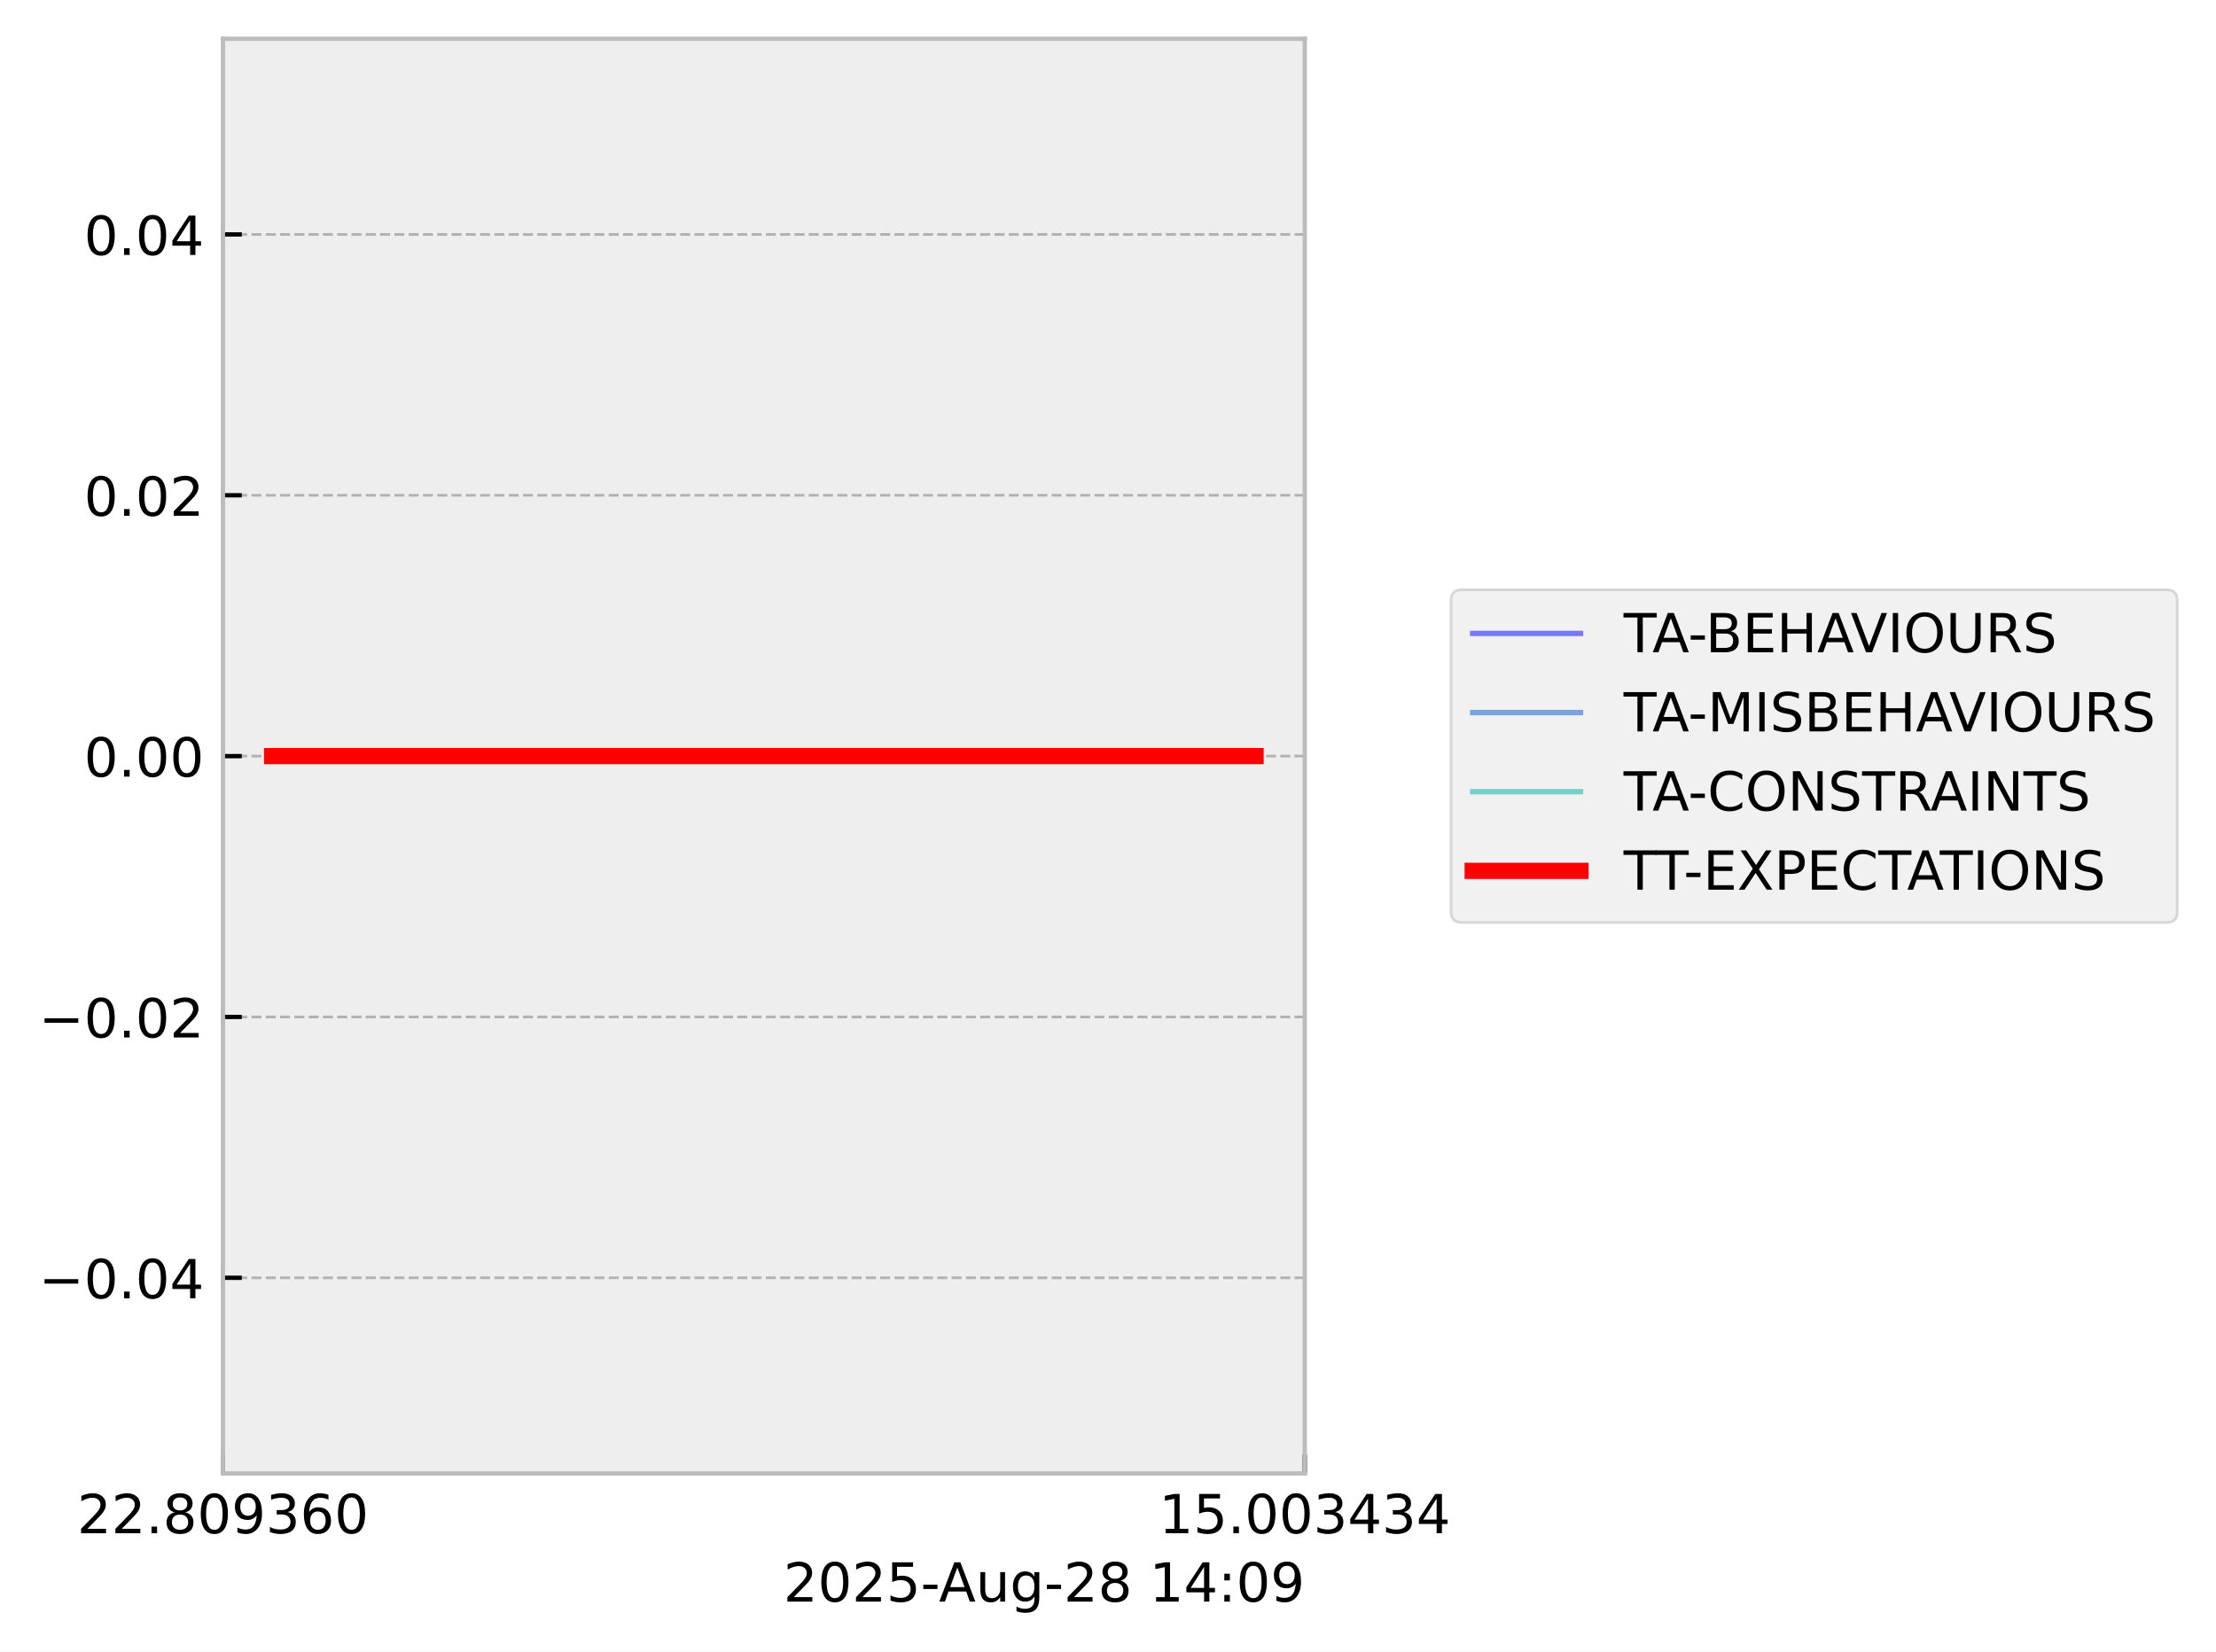
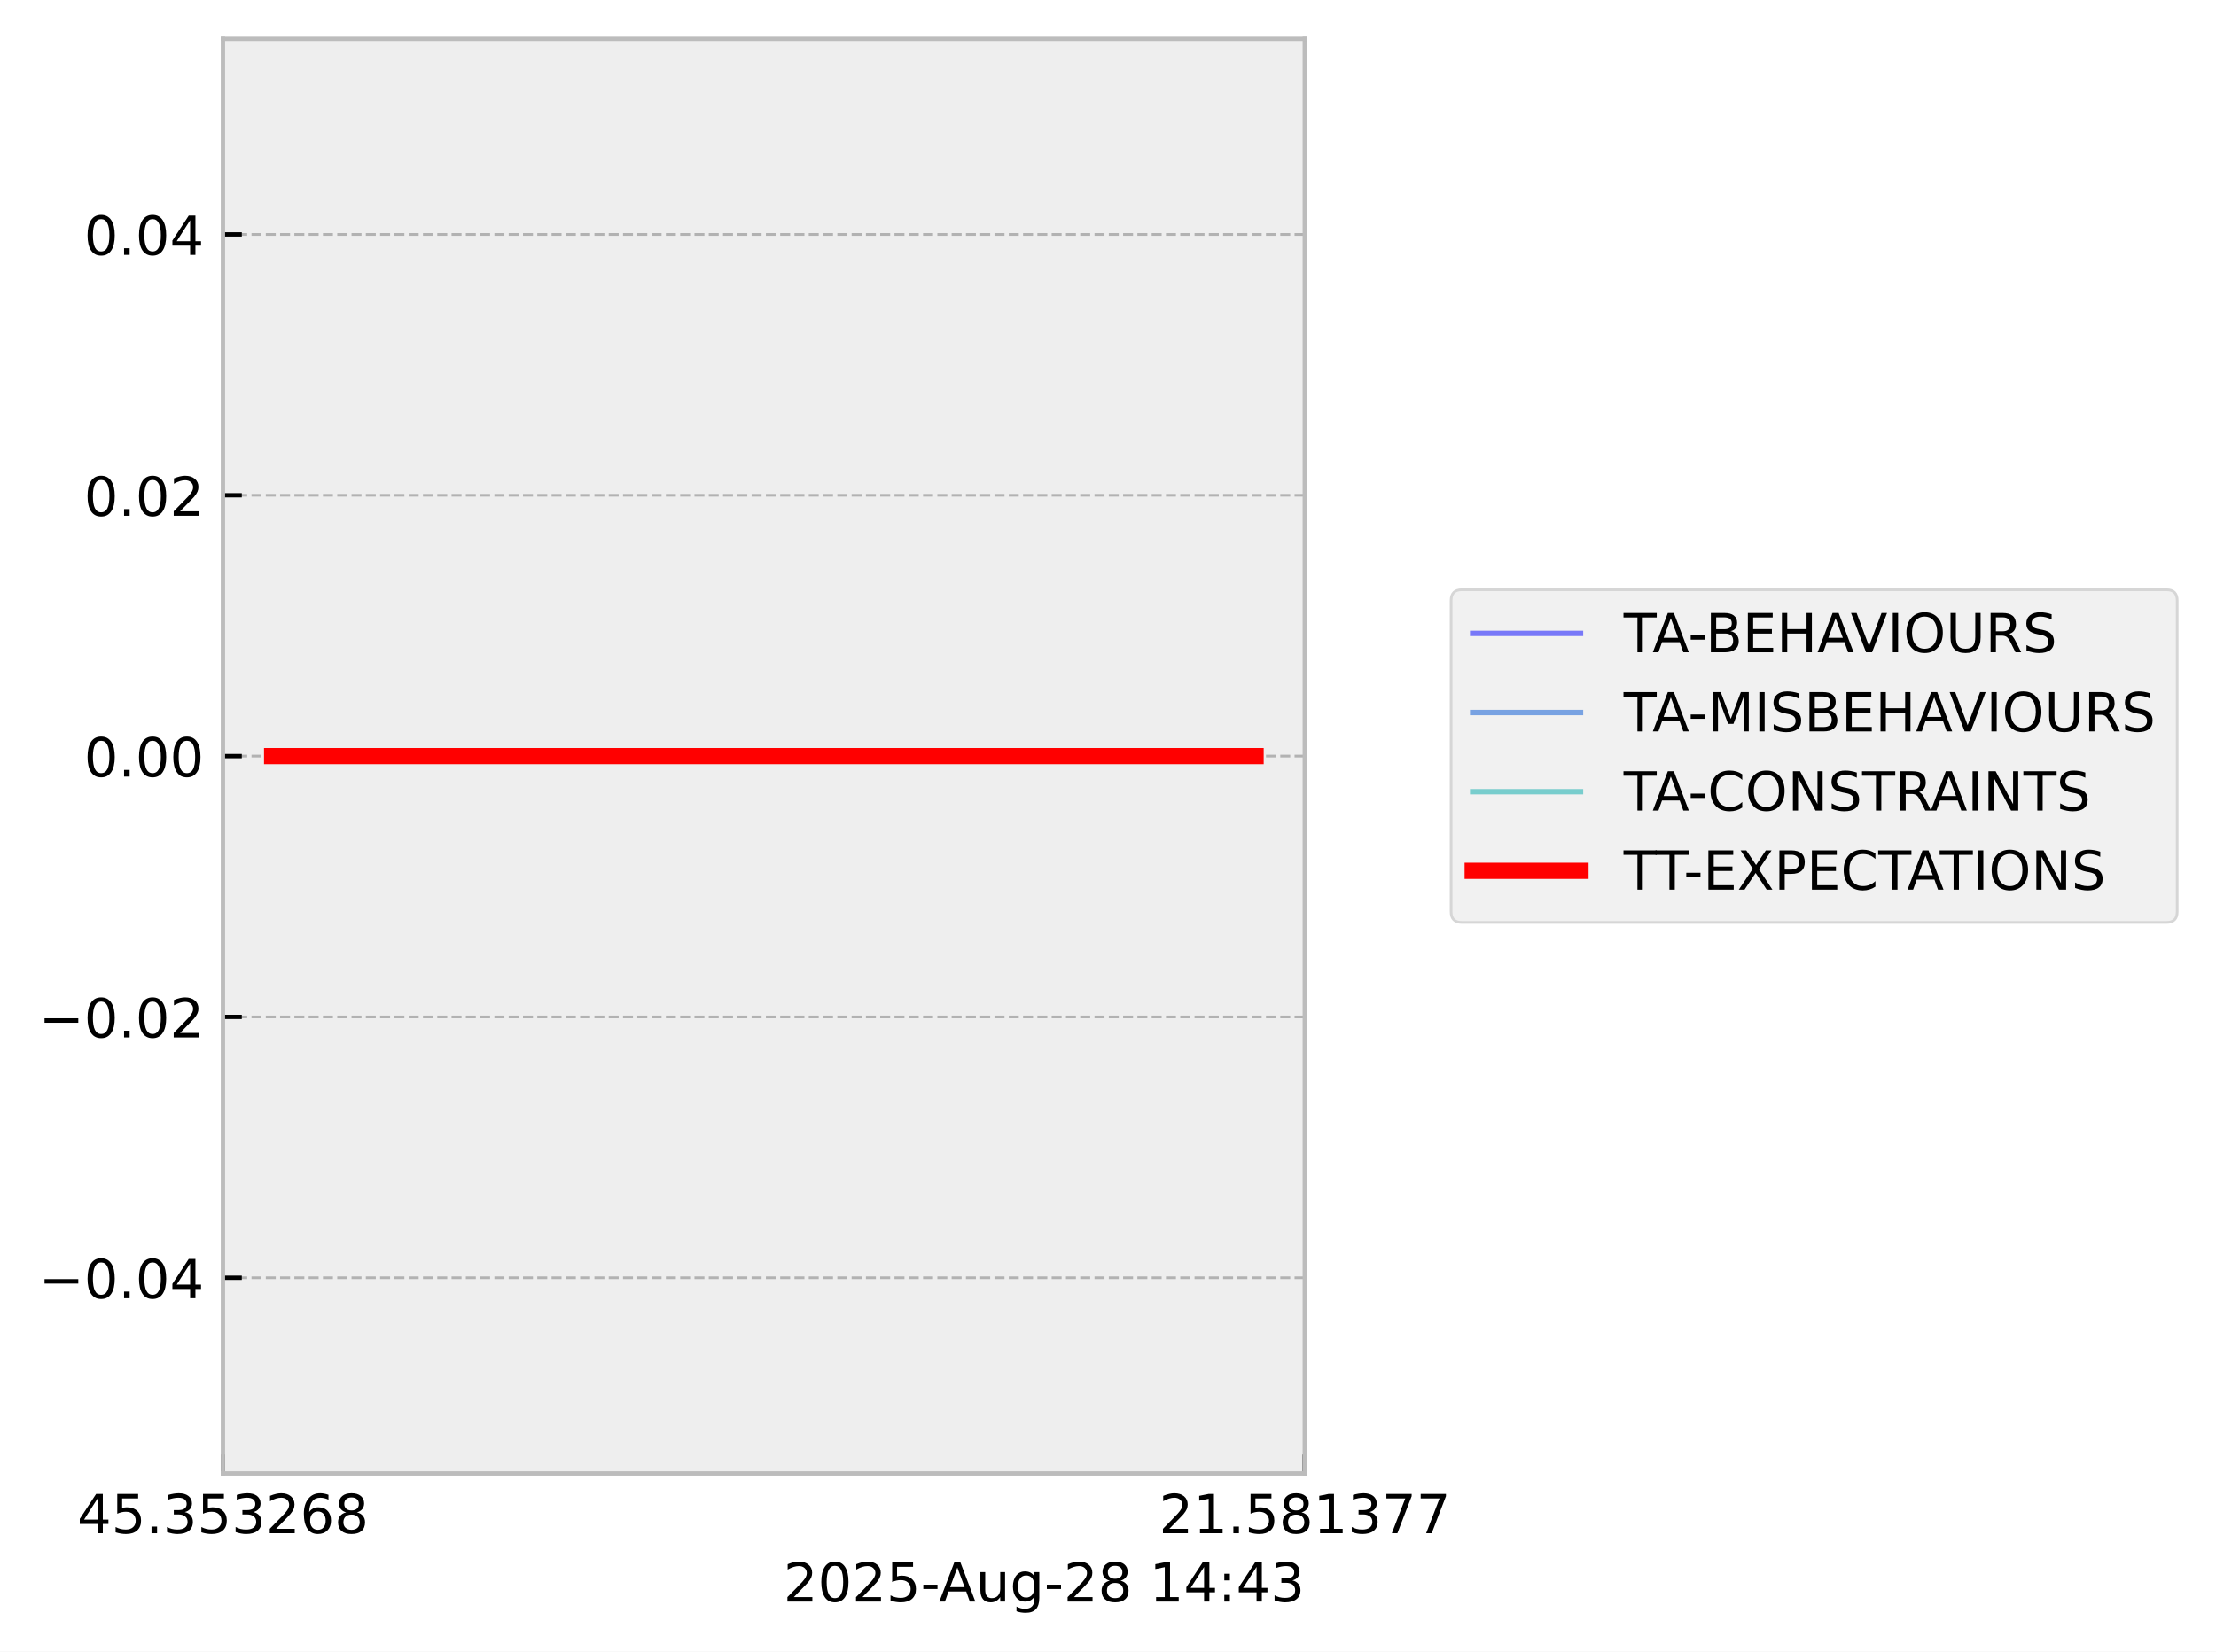
<svg xmlns="http://www.w3.org/2000/svg" xmlns:xlink="http://www.w3.org/1999/xlink" width="410.993pt" height="306.368pt" viewBox="0 0 410.993 306.368" version="1.1">
  <defs>
    <style type="text/css">*{stroke-linejoin: round; stroke-linecap: butt}</style>
  </defs>
  <g id="figure_1">
    <g id="patch_1">
      <path d="M 0 306.368  L 410.993 306.368  L 410.993 0  L 0 0  z " style="fill: #ffffff" />
    </g>
    <g id="axes_1">
      <g id="patch_2">
        <path d="M 41.345 273.312  L 241.991 273.312  L 241.991 7.2  L 41.345 7.2  z " style="fill: #eeeeee" />
      </g>
      <g id="matplotlib.axis_1">
        <g id="xtick_1">
          <g id="line2d_1">
-             <path d="M 41.345 273.312  L 41.345 7.2  " clip-path="url(#p90233e2719)" style="fill: none; stroke-dasharray: 1.85,0.8; stroke-dashoffset: 0; stroke: #b2b2b2; stroke-width: 0.5" />
+             <path d="M 41.345 273.312  L 41.345 7.2  " clip-path="url(#pe72e4732c2)" style="fill: none; stroke-dasharray: 1.85,0.8; stroke-dashoffset: 0; stroke: #b2b2b2; stroke-width: 0.5" />
          </g>
          <g id="line2d_2">
            <defs>
-               <path id="m7b3797c434" d="M 0 0  L 0 -3.5  " style="stroke: #000000; stroke-width: 0.8" />
-             </defs>
-             <g>
-               <use xlink:href="#m7b3797c434" x="41.345" y="273.312" style="stroke: #000000; stroke-width: 0.8" />
+               <path id="m3e0b33653f" d="M 0 0  L 0 -3.5  " style="stroke: #000000; stroke-width: 0.8" />
+             </defs>
+             <g>
+               <use xlink:href="#m3e0b33653f" x="41.345" y="273.312" style="stroke: #000000; stroke-width: 0.8" />
            </g>
          </g>
          <g id="text_1">
            <g transform="translate(14.30625 284.4104) scale(0.1 -0.1)">
              <defs>
+                 <path id="DejaVuSans-34" d="M 2419 4116  L 825 1625  L 2419 1625  L 2419 4116  z M 2253 4666  L 3047 4666  L 3047 1625  L 3713 1625  L 3713 1100  L 3047 1100  L 3047 0  L 2419 0  L 2419 1100  L 313 1100  L 313 1709  L 2253 4666  z " transform="scale(0.015625)" />
+                 <path id="DejaVuSans-35" d="M 691 4666  L 3169 4666  L 3169 4134  L 1269 4134  L 1269 2991  Q 1406 3038 1543 3061  Q 1681 3084 1819 3084  Q 2600 3084 3056 2656  Q 3513 2228 3513 1497  Q 3513 744 3044 326  Q 2575 -91 1722 -91  Q 1428 -91 1123 -41  Q 819 9 494 109  L 494 744  Q 775 591 1075 516  Q 1375 441 1709 441  Q 2250 441 2565 725  Q 2881 1009 2881 1497  Q 2881 1984 2565 2268  Q 2250 2553 1709 2553  Q 1456 2553 1204 2497  Q 953 2441 691 2322  L 691 4666  z " transform="scale(0.015625)" />
+                 <path id="DejaVuSans-2e" d="M 684 794  L 1344 794  L 1344 0  L 684 0  L 684 794  z " transform="scale(0.015625)" />
+                 <path id="DejaVuSans-33" d="M 2597 2516  Q 3050 2419 3304 2112  Q 3559 1806 3559 1356  Q 3559 666 3084 287  Q 2609 -91 1734 -91  Q 1441 -91 1130 -33  Q 819 25 488 141  L 488 750  Q 750 597 1062 519  Q 1375 441 1716 441  Q 2309 441 2620 675  Q 2931 909 2931 1356  Q 2931 1769 2642 2001  Q 2353 2234 1838 2234  L 1294 2234  L 1294 2753  L 1863 2753  Q 2328 2753 2575 2939  Q 2822 3125 2822 3475  Q 2822 3834 2567 4026  Q 2313 4219 1838 4219  Q 1578 4219 1281 4162  Q 984 4106 628 3988  L 628 4550  Q 988 4650 1302 4700  Q 1616 4750 1894 4750  Q 2613 4750 3031 4423  Q 3450 4097 3450 3541  Q 3450 3153 3228 2886  Q 3006 2619 2597 2516  z " transform="scale(0.015625)" />
                <path id="DejaVuSans-32" d="M 1228 531  L 3431 531  L 3431 0  L 469 0  L 469 531  Q 828 903 1448 1529  Q 2069 2156 2228 2338  Q 2531 2678 2651 2914  Q 2772 3150 2772 3378  Q 2772 3750 2511 3984  Q 2250 4219 1831 4219  Q 1534 4219 1204 4116  Q 875 4013 500 3803  L 500 4441  Q 881 4594 1212 4672  Q 1544 4750 1819 4750  Q 2544 4750 2975 4387  Q 3406 4025 3406 3419  Q 3406 3131 3298 2873  Q 3191 2616 2906 2266  Q 2828 2175 2409 1742  Q 1991 1309 1228 531  z " transform="scale(0.015625)" />
-                 <path id="DejaVuSans-2e" d="M 684 794  L 1344 794  L 1344 0  L 684 0  L 684 794  z " transform="scale(0.015625)" />
+                 <path id="DejaVuSans-36" d="M 2113 2584  Q 1688 2584 1439 2293  Q 1191 2003 1191 1497  Q 1191 994 1439 701  Q 1688 409 2113 409  Q 2538 409 2786 701  Q 3034 994 3034 1497  Q 3034 2003 2786 2293  Q 2538 2584 2113 2584  z M 3366 4563  L 3366 3988  Q 3128 4100 2886 4159  Q 2644 4219 2406 4219  Q 1781 4219 1451 3797  Q 1122 3375 1075 2522  Q 1259 2794 1537 2939  Q 1816 3084 2150 3084  Q 2853 3084 3261 2657  Q 3669 2231 3669 1497  Q 3669 778 3244 343  Q 2819 -91 2113 -91  Q 1303 -91 875 529  Q 447 1150 447 2328  Q 447 3434 972 4092  Q 1497 4750 2381 4750  Q 2619 4750 2861 4703  Q 3103 4656 3366 4563  z " transform="scale(0.015625)" />
                <path id="DejaVuSans-38" d="M 2034 2216  Q 1584 2216 1326 1975  Q 1069 1734 1069 1313  Q 1069 891 1326 650  Q 1584 409 2034 409  Q 2484 409 2743 651  Q 3003 894 3003 1313  Q 3003 1734 2745 1975  Q 2488 2216 2034 2216  z M 1403 2484  Q 997 2584 770 2862  Q 544 3141 544 3541  Q 544 4100 942 4425  Q 1341 4750 2034 4750  Q 2731 4750 3128 4425  Q 3525 4100 3525 3541  Q 3525 3141 3298 2862  Q 3072 2584 2669 2484  Q 3125 2378 3379 2068  Q 3634 1759 3634 1313  Q 3634 634 3220 271  Q 2806 -91 2034 -91  Q 1263 -91 848 271  Q 434 634 434 1313  Q 434 1759 690 2068  Q 947 2378 1403 2484  z M 1172 3481  Q 1172 3119 1398 2916  Q 1625 2713 2034 2713  Q 2441 2713 2670 2916  Q 2900 3119 2900 3481  Q 2900 3844 2670 4047  Q 2441 4250 2034 4250  Q 1625 4250 1398 4047  Q 1172 3844 1172 3481  z " transform="scale(0.015625)" />
-                 <path id="DejaVuSans-30" d="M 2034 4250  Q 1547 4250 1301 3770  Q 1056 3291 1056 2328  Q 1056 1369 1301 889  Q 1547 409 2034 409  Q 2525 409 2770 889  Q 3016 1369 3016 2328  Q 3016 3291 2770 3770  Q 2525 4250 2034 4250  z M 2034 4750  Q 2819 4750 3233 4129  Q 3647 3509 3647 2328  Q 3647 1150 3233 529  Q 2819 -91 2034 -91  Q 1250 -91 836 529  Q 422 1150 422 2328  Q 422 3509 836 4129  Q 1250 4750 2034 4750  z " transform="scale(0.015625)" />
-                 <path id="DejaVuSans-39" d="M 703 97  L 703 672  Q 941 559 1184 500  Q 1428 441 1663 441  Q 2288 441 2617 861  Q 2947 1281 2994 2138  Q 2813 1869 2534 1725  Q 2256 1581 1919 1581  Q 1219 1581 811 2004  Q 403 2428 403 3163  Q 403 3881 828 4315  Q 1253 4750 1959 4750  Q 2769 4750 3195 4129  Q 3622 3509 3622 2328  Q 3622 1225 3098 567  Q 2575 -91 1691 -91  Q 1453 -91 1209 -44  Q 966 3 703 97  z M 1959 2075  Q 2384 2075 2632 2365  Q 2881 2656 2881 3163  Q 2881 3666 2632 3958  Q 2384 4250 1959 4250  Q 1534 4250 1286 3958  Q 1038 3666 1038 3163  Q 1038 2656 1286 2365  Q 1534 2075 1959 2075  z " transform="scale(0.015625)" />
-                 <path id="DejaVuSans-33" d="M 2597 2516  Q 3050 2419 3304 2112  Q 3559 1806 3559 1356  Q 3559 666 3084 287  Q 2609 -91 1734 -91  Q 1441 -91 1130 -33  Q 819 25 488 141  L 488 750  Q 750 597 1062 519  Q 1375 441 1716 441  Q 2309 441 2620 675  Q 2931 909 2931 1356  Q 2931 1769 2642 2001  Q 2353 2234 1838 2234  L 1294 2234  L 1294 2753  L 1863 2753  Q 2328 2753 2575 2939  Q 2822 3125 2822 3475  Q 2822 3834 2567 4026  Q 2313 4219 1838 4219  Q 1578 4219 1281 4162  Q 984 4106 628 3988  L 628 4550  Q 988 4650 1302 4700  Q 1616 4750 1894 4750  Q 2613 4750 3031 4423  Q 3450 4097 3450 3541  Q 3450 3153 3228 2886  Q 3006 2619 2597 2516  z " transform="scale(0.015625)" />
-                 <path id="DejaVuSans-36" d="M 2113 2584  Q 1688 2584 1439 2293  Q 1191 2003 1191 1497  Q 1191 994 1439 701  Q 1688 409 2113 409  Q 2538 409 2786 701  Q 3034 994 3034 1497  Q 3034 2003 2786 2293  Q 2538 2584 2113 2584  z M 3366 4563  L 3366 3988  Q 3128 4100 2886 4159  Q 2644 4219 2406 4219  Q 1781 4219 1451 3797  Q 1122 3375 1075 2522  Q 1259 2794 1537 2939  Q 1816 3084 2150 3084  Q 2853 3084 3261 2657  Q 3669 2231 3669 1497  Q 3669 778 3244 343  Q 2819 -91 2113 -91  Q 1303 -91 875 529  Q 447 1150 447 2328  Q 447 3434 972 4092  Q 1497 4750 2381 4750  Q 2619 4750 2861 4703  Q 3103 4656 3366 4563  z " transform="scale(0.015625)" />
              </defs>
-               <use xlink:href="#DejaVuSans-32" />
-               <use xlink:href="#DejaVuSans-32" transform="translate(63.62305 0)" />
+               <use xlink:href="#DejaVuSans-34" />
+               <use xlink:href="#DejaVuSans-35" transform="translate(63.62305 0)" />
              <use xlink:href="#DejaVuSans-2e" transform="translate(127.2461 0)" />
-               <use xlink:href="#DejaVuSans-38" transform="translate(159.0332 0)" />
-               <use xlink:href="#DejaVuSans-30" transform="translate(222.6562 0)" />
-               <use xlink:href="#DejaVuSans-39" transform="translate(286.2793 0)" />
-               <use xlink:href="#DejaVuSans-33" transform="translate(349.9023 0)" />
+               <use xlink:href="#DejaVuSans-33" transform="translate(159.0332 0)" />
+               <use xlink:href="#DejaVuSans-35" transform="translate(222.6562 0)" />
+               <use xlink:href="#DejaVuSans-33" transform="translate(286.2793 0)" />
+               <use xlink:href="#DejaVuSans-32" transform="translate(349.9023 0)" />
              <use xlink:href="#DejaVuSans-36" transform="translate(413.5254 0)" />
-               <use xlink:href="#DejaVuSans-30" transform="translate(477.1484 0)" />
+               <use xlink:href="#DejaVuSans-38" transform="translate(477.1484 0)" />
            </g>
          </g>
        </g>
        <g id="xtick_2">
          <g id="line2d_3">
-             <path d="M 241.991 273.312  L 241.991 7.2  " clip-path="url(#p90233e2719)" style="fill: none; stroke-dasharray: 1.85,0.8; stroke-dashoffset: 0; stroke: #b2b2b2; stroke-width: 0.5" />
+             <path d="M 241.991 273.312  L 241.991 7.2  " clip-path="url(#pe72e4732c2)" style="fill: none; stroke-dasharray: 1.85,0.8; stroke-dashoffset: 0; stroke: #b2b2b2; stroke-width: 0.5" />
          </g>
          <g id="line2d_4">
            <g>
-               <use xlink:href="#m7b3797c434" x="241.991" y="273.312" style="stroke: #000000; stroke-width: 0.8" />
+               <use xlink:href="#m3e0b33653f" x="241.991" y="273.312" style="stroke: #000000; stroke-width: 0.8" />
            </g>
          </g>
          <g id="text_2">
            <g transform="translate(214.9522 284.4104) scale(0.1 -0.1)">
              <defs>
                <path id="DejaVuSans-31" d="M 794 531  L 1825 531  L 1825 4091  L 703 3866  L 703 4441  L 1819 4666  L 2450 4666  L 2450 531  L 3481 531  L 3481 0  L 794 0  L 794 531  z " transform="scale(0.015625)" />
-                 <path id="DejaVuSans-35" d="M 691 4666  L 3169 4666  L 3169 4134  L 1269 4134  L 1269 2991  Q 1406 3038 1543 3061  Q 1681 3084 1819 3084  Q 2600 3084 3056 2656  Q 3513 2228 3513 1497  Q 3513 744 3044 326  Q 2575 -91 1722 -91  Q 1428 -91 1123 -41  Q 819 9 494 109  L 494 744  Q 775 591 1075 516  Q 1375 441 1709 441  Q 2250 441 2565 725  Q 2881 1009 2881 1497  Q 2881 1984 2565 2268  Q 2250 2553 1709 2553  Q 1456 2553 1204 2497  Q 953 2441 691 2322  L 691 4666  z " transform="scale(0.015625)" />
-                 <path id="DejaVuSans-34" d="M 2419 4116  L 825 1625  L 2419 1625  L 2419 4116  z M 2253 4666  L 3047 4666  L 3047 1625  L 3713 1625  L 3713 1100  L 3047 1100  L 3047 0  L 2419 0  L 2419 1100  L 313 1100  L 313 1709  L 2253 4666  z " transform="scale(0.015625)" />
+                 <path id="DejaVuSans-37" d="M 525 4666  L 3525 4666  L 3525 4397  L 1831 0  L 1172 0  L 2766 4134  L 525 4134  L 525 4666  z " transform="scale(0.015625)" />
              </defs>
-               <use xlink:href="#DejaVuSans-31" />
-               <use xlink:href="#DejaVuSans-35" transform="translate(63.62305 0)" />
+               <use xlink:href="#DejaVuSans-32" />
+               <use xlink:href="#DejaVuSans-31" transform="translate(63.62305 0)" />
              <use xlink:href="#DejaVuSans-2e" transform="translate(127.2461 0)" />
-               <use xlink:href="#DejaVuSans-30" transform="translate(159.0332 0)" />
-               <use xlink:href="#DejaVuSans-30" transform="translate(222.6562 0)" />
-               <use xlink:href="#DejaVuSans-33" transform="translate(286.2793 0)" />
-               <use xlink:href="#DejaVuSans-34" transform="translate(349.9023 0)" />
-               <use xlink:href="#DejaVuSans-33" transform="translate(413.5254 0)" />
-               <use xlink:href="#DejaVuSans-34" transform="translate(477.1484 0)" />
+               <use xlink:href="#DejaVuSans-35" transform="translate(159.0332 0)" />
+               <use xlink:href="#DejaVuSans-38" transform="translate(222.6562 0)" />
+               <use xlink:href="#DejaVuSans-31" transform="translate(286.2793 0)" />
+               <use xlink:href="#DejaVuSans-33" transform="translate(349.9023 0)" />
+               <use xlink:href="#DejaVuSans-37" transform="translate(413.5254 0)" />
+               <use xlink:href="#DejaVuSans-37" transform="translate(477.1484 0)" />
            </g>
          </g>
        </g>
        <g id="text_3">
          <g transform="translate(145.3022 297.0886) scale(0.1 -0.1)">
            <defs>
+               <path id="DejaVuSans-30" d="M 2034 4250  Q 1547 4250 1301 3770  Q 1056 3291 1056 2328  Q 1056 1369 1301 889  Q 1547 409 2034 409  Q 2525 409 2770 889  Q 3016 1369 3016 2328  Q 3016 3291 2770 3770  Q 2525 4250 2034 4250  z M 2034 4750  Q 2819 4750 3233 4129  Q 3647 3509 3647 2328  Q 3647 1150 3233 529  Q 2819 -91 2034 -91  Q 1250 -91 836 529  Q 422 1150 422 2328  Q 422 3509 836 4129  Q 1250 4750 2034 4750  z " transform="scale(0.015625)" />
              <path id="DejaVuSans-2d" d="M 313 2009  L 1997 2009  L 1997 1497  L 313 1497  L 313 2009  z " transform="scale(0.015625)" />
              <path id="DejaVuSans-41" d="M 2188 4044  L 1331 1722  L 3047 1722  L 2188 4044  z M 1831 4666  L 2547 4666  L 4325 0  L 3669 0  L 3244 1197  L 1141 1197  L 716 0  L 50 0  L 1831 4666  z " transform="scale(0.015625)" />
              <path id="DejaVuSans-75" d="M 544 1381  L 544 3500  L 1119 3500  L 1119 1403  Q 1119 906 1312 657  Q 1506 409 1894 409  Q 2359 409 2629 706  Q 2900 1003 2900 1516  L 2900 3500  L 3475 3500  L 3475 0  L 2900 0  L 2900 538  Q 2691 219 2414 64  Q 2138 -91 1772 -91  Q 1169 -91 856 284  Q 544 659 544 1381  z M 1991 3584  L 1991 3584  z " transform="scale(0.015625)" />
              <path id="DejaVuSans-67" d="M 2906 1791  Q 2906 2416 2648 2759  Q 2391 3103 1925 3103  Q 1463 3103 1205 2759  Q 947 2416 947 1791  Q 947 1169 1205 825  Q 1463 481 1925 481  Q 2391 481 2648 825  Q 2906 1169 2906 1791  z M 3481 434  Q 3481 -459 3084 -895  Q 2688 -1331 1869 -1331  Q 1566 -1331 1297 -1286  Q 1028 -1241 775 -1147  L 775 -588  Q 1028 -725 1275 -790  Q 1522 -856 1778 -856  Q 2344 -856 2625 -561  Q 2906 -266 2906 331  L 2906 616  Q 2728 306 2450 153  Q 2172 0 1784 0  Q 1141 0 747 490  Q 353 981 353 1791  Q 353 2603 747 3093  Q 1141 3584 1784 3584  Q 2172 3584 2450 3431  Q 2728 3278 2906 2969  L 2906 3500  L 3481 3500  L 3481 434  z " transform="scale(0.015625)" />
              <path id="DejaVuSans-20" transform="scale(0.015625)" />
              <path id="DejaVuSans-3a" d="M 750 794  L 1409 794  L 1409 0  L 750 0  L 750 794  z M 750 3309  L 1409 3309  L 1409 2516  L 750 2516  L 750 3309  z " transform="scale(0.015625)" />
            </defs>
            <use xlink:href="#DejaVuSans-32" />
            <use xlink:href="#DejaVuSans-30" transform="translate(63.62305 0)" />
            <use xlink:href="#DejaVuSans-32" transform="translate(127.2461 0)" />
            <use xlink:href="#DejaVuSans-35" transform="translate(190.8691 0)" />
            <use xlink:href="#DejaVuSans-2d" transform="translate(254.4922 0)" />
            <use xlink:href="#DejaVuSans-41" transform="translate(288.3262 0)" />
            <use xlink:href="#DejaVuSans-75" transform="translate(356.7344 0)" />
            <use xlink:href="#DejaVuSans-67" transform="translate(420.1133 0)" />
            <use xlink:href="#DejaVuSans-2d" transform="translate(483.5898 0)" />
            <use xlink:href="#DejaVuSans-32" transform="translate(519.6738 0)" />
            <use xlink:href="#DejaVuSans-38" transform="translate(583.2969 0)" />
            <use xlink:href="#DejaVuSans-20" transform="translate(646.9199 0)" />
            <use xlink:href="#DejaVuSans-31" transform="translate(678.707 0)" />
            <use xlink:href="#DejaVuSans-34" transform="translate(742.3301 0)" />
            <use xlink:href="#DejaVuSans-3a" transform="translate(805.9531 0)" />
-             <use xlink:href="#DejaVuSans-30" transform="translate(839.6445 0)" />
-             <use xlink:href="#DejaVuSans-39" transform="translate(903.2676 0)" />
+             <use xlink:href="#DejaVuSans-34" transform="translate(839.6445 0)" />
+             <use xlink:href="#DejaVuSans-33" transform="translate(903.2676 0)" />
          </g>
        </g>
      </g>
      <g id="matplotlib.axis_2">
        <g id="ytick_1">
          <g id="line2d_5">
-             <path d="M 41.345 237.024  L 241.991 237.024  " clip-path="url(#p90233e2719)" style="fill: none; stroke-dasharray: 1.85,0.8; stroke-dashoffset: 0; stroke: #b2b2b2; stroke-width: 0.5" />
+             <path d="M 41.345 237.024  L 241.991 237.024  " clip-path="url(#pe72e4732c2)" style="fill: none; stroke-dasharray: 1.85,0.8; stroke-dashoffset: 0; stroke: #b2b2b2; stroke-width: 0.5" />
          </g>
          <g id="line2d_6">
            <defs>
-               <path id="m289bc7c9aa" d="M 0 0  L 3.5 0  " style="stroke: #000000; stroke-width: 0.8" />
-             </defs>
-             <g>
-               <use xlink:href="#m289bc7c9aa" x="41.345" y="237.024" style="stroke: #000000; stroke-width: 0.8" />
+               <path id="m089eff8921" d="M 0 0  L 3.5 0  " style="stroke: #000000; stroke-width: 0.8" />
+             </defs>
+             <g>
+               <use xlink:href="#m089eff8921" x="41.345" y="237.024" style="stroke: #000000; stroke-width: 0.8" />
            </g>
          </g>
          <g id="text_4">
            <g transform="translate(7.2 240.8232) scale(0.1 -0.1)">
              <defs>
                <path id="DejaVuSans-2212" d="M 678 2272  L 4684 2272  L 4684 1741  L 678 1741  L 678 2272  z " transform="scale(0.015625)" />
              </defs>
              <use xlink:href="#DejaVuSans-2212" />
              <use xlink:href="#DejaVuSans-30" transform="translate(83.78906 0)" />
              <use xlink:href="#DejaVuSans-2e" transform="translate(147.4121 0)" />
              <use xlink:href="#DejaVuSans-30" transform="translate(179.1992 0)" />
              <use xlink:href="#DejaVuSans-34" transform="translate(242.8223 0)" />
            </g>
          </g>
        </g>
        <g id="ytick_2">
          <g id="line2d_7">
-             <path d="M 41.345 188.64  L 241.991 188.64  " clip-path="url(#p90233e2719)" style="fill: none; stroke-dasharray: 1.85,0.8; stroke-dashoffset: 0; stroke: #b2b2b2; stroke-width: 0.5" />
+             <path d="M 41.345 188.64  L 241.991 188.64  " clip-path="url(#pe72e4732c2)" style="fill: none; stroke-dasharray: 1.85,0.8; stroke-dashoffset: 0; stroke: #b2b2b2; stroke-width: 0.5" />
          </g>
          <g id="line2d_8">
            <g>
-               <use xlink:href="#m289bc7c9aa" x="41.345" y="188.64" style="stroke: #000000; stroke-width: 0.8" />
+               <use xlink:href="#m089eff8921" x="41.345" y="188.64" style="stroke: #000000; stroke-width: 0.8" />
            </g>
          </g>
          <g id="text_5">
            <g transform="translate(7.2 192.4392) scale(0.1 -0.1)">
              <use xlink:href="#DejaVuSans-2212" />
              <use xlink:href="#DejaVuSans-30" transform="translate(83.78906 0)" />
              <use xlink:href="#DejaVuSans-2e" transform="translate(147.4121 0)" />
              <use xlink:href="#DejaVuSans-30" transform="translate(179.1992 0)" />
              <use xlink:href="#DejaVuSans-32" transform="translate(242.8223 0)" />
            </g>
          </g>
        </g>
        <g id="ytick_3">
          <g id="line2d_9">
-             <path d="M 41.345 140.256  L 241.991 140.256  " clip-path="url(#p90233e2719)" style="fill: none; stroke-dasharray: 1.85,0.8; stroke-dashoffset: 0; stroke: #b2b2b2; stroke-width: 0.5" />
+             <path d="M 41.345 140.256  L 241.991 140.256  " clip-path="url(#pe72e4732c2)" style="fill: none; stroke-dasharray: 1.85,0.8; stroke-dashoffset: 0; stroke: #b2b2b2; stroke-width: 0.5" />
          </g>
          <g id="line2d_10">
            <g>
-               <use xlink:href="#m289bc7c9aa" x="41.345" y="140.256" style="stroke: #000000; stroke-width: 0.8" />
+               <use xlink:href="#m089eff8921" x="41.345" y="140.256" style="stroke: #000000; stroke-width: 0.8" />
            </g>
          </g>
          <g id="text_6">
            <g transform="translate(15.57969 144.0552) scale(0.1 -0.1)">
              <use xlink:href="#DejaVuSans-30" />
              <use xlink:href="#DejaVuSans-2e" transform="translate(63.62305 0)" />
              <use xlink:href="#DejaVuSans-30" transform="translate(95.41016 0)" />
              <use xlink:href="#DejaVuSans-30" transform="translate(159.0332 0)" />
            </g>
          </g>
        </g>
        <g id="ytick_4">
          <g id="line2d_11">
-             <path d="M 41.345 91.872  L 241.991 91.872  " clip-path="url(#p90233e2719)" style="fill: none; stroke-dasharray: 1.85,0.8; stroke-dashoffset: 0; stroke: #b2b2b2; stroke-width: 0.5" />
+             <path d="M 41.345 91.872  L 241.991 91.872  " clip-path="url(#pe72e4732c2)" style="fill: none; stroke-dasharray: 1.85,0.8; stroke-dashoffset: 0; stroke: #b2b2b2; stroke-width: 0.5" />
          </g>
          <g id="line2d_12">
            <g>
-               <use xlink:href="#m289bc7c9aa" x="41.345" y="91.872" style="stroke: #000000; stroke-width: 0.8" />
+               <use xlink:href="#m089eff8921" x="41.345" y="91.872" style="stroke: #000000; stroke-width: 0.8" />
            </g>
          </g>
          <g id="text_7">
            <g transform="translate(15.57969 95.67122) scale(0.1 -0.1)">
              <use xlink:href="#DejaVuSans-30" />
              <use xlink:href="#DejaVuSans-2e" transform="translate(63.62305 0)" />
              <use xlink:href="#DejaVuSans-30" transform="translate(95.41016 0)" />
              <use xlink:href="#DejaVuSans-32" transform="translate(159.0332 0)" />
            </g>
          </g>
        </g>
        <g id="ytick_5">
          <g id="line2d_13">
-             <path d="M 41.345 43.488  L 241.991 43.488  " clip-path="url(#p90233e2719)" style="fill: none; stroke-dasharray: 1.85,0.8; stroke-dashoffset: 0; stroke: #b2b2b2; stroke-width: 0.5" />
+             <path d="M 41.345 43.488  L 241.991 43.488  " clip-path="url(#pe72e4732c2)" style="fill: none; stroke-dasharray: 1.85,0.8; stroke-dashoffset: 0; stroke: #b2b2b2; stroke-width: 0.5" />
          </g>
          <g id="line2d_14">
            <g>
-               <use xlink:href="#m289bc7c9aa" x="41.345" y="43.488" style="stroke: #000000; stroke-width: 0.8" />
+               <use xlink:href="#m089eff8921" x="41.345" y="43.488" style="stroke: #000000; stroke-width: 0.8" />
            </g>
          </g>
          <g id="text_8">
            <g transform="translate(15.57969 47.28722) scale(0.1 -0.1)">
              <use xlink:href="#DejaVuSans-30" />
              <use xlink:href="#DejaVuSans-2e" transform="translate(63.62305 0)" />
              <use xlink:href="#DejaVuSans-30" transform="translate(95.41016 0)" />
              <use xlink:href="#DejaVuSans-34" transform="translate(159.0332 0)" />
            </g>
          </g>
        </g>
      </g>
      <g id="line2d_15">
-         <path d="M 50.466 140.256  L 207.551 140.256  L 227.721 140.256  L 232.487 140.256  L 232.871 140.256  " clip-path="url(#p90233e2719)" style="fill: none; stroke: #0000ff; stroke-opacity: 0.5; stroke-linecap: square" />
+         <path d="M 50.466 140.256  L 203.687 140.256  L 223.361 140.256  L 228.009 140.256  L 232.192 140.256  L 232.871 140.256  " clip-path="url(#pe72e4732c2)" style="fill: none; stroke: #0000ff; stroke-opacity: 0.5; stroke-linecap: square" />
      </g>
      <g id="line2d_16">
-         <path d="M 50.466 140.256  L 207.551 140.256  L 227.721 140.256  L 232.487 140.256  L 232.871 140.256  " clip-path="url(#p90233e2719)" style="fill: none; stroke: #0055d4; stroke-opacity: 0.5; stroke-linecap: square" />
+         <path d="M 50.466 140.256  L 203.687 140.256  L 223.361 140.256  L 228.009 140.256  L 232.192 140.256  L 232.871 140.256  " clip-path="url(#pe72e4732c2)" style="fill: none; stroke: #0055d4; stroke-opacity: 0.5; stroke-linecap: square" />
      </g>
      <g id="line2d_17">
-         <path d="M 50.466 140.256  L 207.551 140.256  L 227.721 140.256  L 232.487 140.256  L 232.871 140.256  " clip-path="url(#p90233e2719)" style="fill: none; stroke: #00aaaa; stroke-opacity: 0.5; stroke-linecap: square" />
+         <path d="M 50.466 140.256  L 203.687 140.256  L 223.361 140.256  L 228.009 140.256  L 232.192 140.256  L 232.871 140.256  " clip-path="url(#pe72e4732c2)" style="fill: none; stroke: #00aaaa; stroke-opacity: 0.5; stroke-linecap: square" />
      </g>
      <g id="line2d_18">
-         <path d="M 50.466 140.256  L 207.551 140.256  L 227.721 140.256  L 232.487 140.256  L 232.871 140.256  " clip-path="url(#p90233e2719)" style="fill: none; stroke: #ff0000; stroke-width: 3; stroke-linecap: square" />
+         <path d="M 50.466 140.256  L 203.687 140.256  L 223.361 140.256  L 228.009 140.256  L 232.192 140.256  L 232.871 140.256  " clip-path="url(#pe72e4732c2)" style="fill: none; stroke: #ff0000; stroke-width: 3; stroke-linecap: square" />
      </g>
      <g id="patch_3">
        <path d="M 41.345 273.312  L 41.345 7.2  " style="fill: none; stroke: #bcbcbc; stroke-width: 0.8; stroke-linejoin: miter; stroke-linecap: square" />
      </g>
      <g id="patch_4">
        <path d="M 241.991 273.312  L 241.991 7.2  " style="fill: none; stroke: #bcbcbc; stroke-width: 0.8; stroke-linejoin: miter; stroke-linecap: square" />
      </g>
      <g id="patch_5">
        <path d="M 41.345 273.312  L 241.991 273.312  " style="fill: none; stroke: #bcbcbc; stroke-width: 0.8; stroke-linejoin: miter; stroke-linecap: square" />
      </g>
      <g id="patch_6">
        <path d="M 41.345 7.2  L 241.991 7.2  " style="fill: none; stroke: #bcbcbc; stroke-width: 0.8; stroke-linejoin: miter; stroke-linecap: square" />
      </g>
    </g>
    <g id="axes_2">
      <g id="legend_1">
        <g id="patch_7">
          <path d="M 271.129 171.112  L 401.793 171.112  Q 403.793 171.112 403.793 169.112  L 403.793 111.4  Q 403.793 109.4 401.793 109.4  L 271.129 109.4  Q 269.129 109.4 269.129 111.4  L 269.129 169.112  Q 269.129 171.112 271.129 171.112  z " style="fill: #eeeeee; opacity: 0.8; stroke: #cccccc; stroke-width: 0.5; stroke-linejoin: miter" />
        </g>
        <g id="line2d_19">
          <path d="M 273.129 117.498  L 283.129 117.498  L 293.129 117.498  " style="fill: none; stroke: #0000ff; stroke-opacity: 0.5; stroke-linecap: square" />
        </g>
        <g id="text_9">
          <g transform="translate(301.129 120.9982) scale(0.1 -0.1)">
            <defs>
              <path id="DejaVuSans-54" d="M -19 4666  L 3928 4666  L 3928 4134  L 2272 4134  L 2272 0  L 1638 0  L 1638 4134  L -19 4134  L -19 4666  z " transform="scale(0.015625)" />
              <path id="DejaVuSans-42" d="M 1259 2228  L 1259 519  L 2272 519  Q 2781 519 3026 730  Q 3272 941 3272 1375  Q 3272 1813 3026 2020  Q 2781 2228 2272 2228  L 1259 2228  z M 1259 4147  L 1259 2741  L 2194 2741  Q 2656 2741 2882 2914  Q 3109 3088 3109 3444  Q 3109 3797 2882 3972  Q 2656 4147 2194 4147  L 1259 4147  z M 628 4666  L 2241 4666  Q 2963 4666 3353 4366  Q 3744 4066 3744 3513  Q 3744 3084 3544 2831  Q 3344 2578 2956 2516  Q 3422 2416 3680 2098  Q 3938 1781 3938 1306  Q 3938 681 3513 340  Q 3088 0 2303 0  L 628 0  L 628 4666  z " transform="scale(0.015625)" />
              <path id="DejaVuSans-45" d="M 628 4666  L 3578 4666  L 3578 4134  L 1259 4134  L 1259 2753  L 3481 2753  L 3481 2222  L 1259 2222  L 1259 531  L 3634 531  L 3634 0  L 628 0  L 628 4666  z " transform="scale(0.015625)" />
              <path id="DejaVuSans-48" d="M 628 4666  L 1259 4666  L 1259 2753  L 3553 2753  L 3553 4666  L 4184 4666  L 4184 0  L 3553 0  L 3553 2222  L 1259 2222  L 1259 0  L 628 0  L 628 4666  z " transform="scale(0.015625)" />
              <path id="DejaVuSans-56" d="M 1831 0  L 50 4666  L 709 4666  L 2188 738  L 3669 4666  L 4325 4666  L 2547 0  L 1831 0  z " transform="scale(0.015625)" />
              <path id="DejaVuSans-49" d="M 628 4666  L 1259 4666  L 1259 0  L 628 0  L 628 4666  z " transform="scale(0.015625)" />
              <path id="DejaVuSans-4f" d="M 2522 4238  Q 1834 4238 1429 3725  Q 1025 3213 1025 2328  Q 1025 1447 1429 934  Q 1834 422 2522 422  Q 3209 422 3611 934  Q 4013 1447 4013 2328  Q 4013 3213 3611 3725  Q 3209 4238 2522 4238  z M 2522 4750  Q 3503 4750 4090 4092  Q 4678 3434 4678 2328  Q 4678 1225 4090 567  Q 3503 -91 2522 -91  Q 1538 -91 948 565  Q 359 1222 359 2328  Q 359 3434 948 4092  Q 1538 4750 2522 4750  z " transform="scale(0.015625)" />
              <path id="DejaVuSans-55" d="M 556 4666  L 1191 4666  L 1191 1831  Q 1191 1081 1462 751  Q 1734 422 2344 422  Q 2950 422 3222 751  Q 3494 1081 3494 1831  L 3494 4666  L 4128 4666  L 4128 1753  Q 4128 841 3676 375  Q 3225 -91 2344 -91  Q 1459 -91 1007 375  Q 556 841 556 1753  L 556 4666  z " transform="scale(0.015625)" />
              <path id="DejaVuSans-52" d="M 2841 2188  Q 3044 2119 3236 1894  Q 3428 1669 3622 1275  L 4263 0  L 3584 0  L 2988 1197  Q 2756 1666 2539 1819  Q 2322 1972 1947 1972  L 1259 1972  L 1259 0  L 628 0  L 628 4666  L 2053 4666  Q 2853 4666 3247 4331  Q 3641 3997 3641 3322  Q 3641 2881 3436 2590  Q 3231 2300 2841 2188  z M 1259 4147  L 1259 2491  L 2053 2491  Q 2509 2491 2742 2702  Q 2975 2913 2975 3322  Q 2975 3731 2742 3939  Q 2509 4147 2053 4147  L 1259 4147  z " transform="scale(0.015625)" />
              <path id="DejaVuSans-53" d="M 3425 4513  L 3425 3897  Q 3066 4069 2747 4153  Q 2428 4238 2131 4238  Q 1616 4238 1336 4038  Q 1056 3838 1056 3469  Q 1056 3159 1242 3001  Q 1428 2844 1947 2747  L 2328 2669  Q 3034 2534 3370 2195  Q 3706 1856 3706 1288  Q 3706 609 3251 259  Q 2797 -91 1919 -91  Q 1588 -91 1214 -16  Q 841 59 441 206  L 441 856  Q 825 641 1194 531  Q 1563 422 1919 422  Q 2459 422 2753 634  Q 3047 847 3047 1241  Q 3047 1584 2836 1778  Q 2625 1972 2144 2069  L 1759 2144  Q 1053 2284 737 2584  Q 422 2884 422 3419  Q 422 4038 858 4394  Q 1294 4750 2059 4750  Q 2388 4750 2728 4690  Q 3069 4631 3425 4513  z " transform="scale(0.015625)" />
            </defs>
            <use xlink:href="#DejaVuSans-54" />
            <use xlink:href="#DejaVuSans-41" transform="translate(53.33398 0)" />
            <use xlink:href="#DejaVuSans-2d" transform="translate(119.4922 0)" />
            <use xlink:href="#DejaVuSans-42" transform="translate(151.9512 0)" />
            <use xlink:href="#DejaVuSans-45" transform="translate(220.5547 0)" />
            <use xlink:href="#DejaVuSans-48" transform="translate(283.7383 0)" />
            <use xlink:href="#DejaVuSans-41" transform="translate(358.9336 0)" />
            <use xlink:href="#DejaVuSans-56" transform="translate(420.9668 0)" />
            <use xlink:href="#DejaVuSans-49" transform="translate(489.375 0)" />
            <use xlink:href="#DejaVuSans-4f" transform="translate(518.8672 0)" />
            <use xlink:href="#DejaVuSans-55" transform="translate(597.5781 0)" />
            <use xlink:href="#DejaVuSans-52" transform="translate(670.7715 0)" />
            <use xlink:href="#DejaVuSans-53" transform="translate(740.2539 0)" />
          </g>
        </g>
        <g id="line2d_20">
          <path d="M 273.129 132.176  L 283.129 132.176  L 293.129 132.176  " style="fill: none; stroke: #0055d4; stroke-opacity: 0.5; stroke-linecap: square" />
        </g>
        <g id="text_10">
          <g transform="translate(301.129 135.6763) scale(0.1 -0.1)">
            <defs>
              <path id="DejaVuSans-4d" d="M 628 4666  L 1569 4666  L 2759 1491  L 3956 4666  L 4897 4666  L 4897 0  L 4281 0  L 4281 4097  L 3078 897  L 2444 897  L 1241 4097  L 1241 0  L 628 0  L 628 4666  z " transform="scale(0.015625)" />
            </defs>
            <use xlink:href="#DejaVuSans-54" />
            <use xlink:href="#DejaVuSans-41" transform="translate(53.33398 0)" />
            <use xlink:href="#DejaVuSans-2d" transform="translate(119.4922 0)" />
            <use xlink:href="#DejaVuSans-4d" transform="translate(155.5762 0)" />
            <use xlink:href="#DejaVuSans-49" transform="translate(241.8555 0)" />
            <use xlink:href="#DejaVuSans-53" transform="translate(271.3477 0)" />
            <use xlink:href="#DejaVuSans-42" transform="translate(334.8242 0)" />
            <use xlink:href="#DejaVuSans-45" transform="translate(403.4277 0)" />
            <use xlink:href="#DejaVuSans-48" transform="translate(466.6113 0)" />
            <use xlink:href="#DejaVuSans-41" transform="translate(541.8066 0)" />
            <use xlink:href="#DejaVuSans-56" transform="translate(603.8398 0)" />
            <use xlink:href="#DejaVuSans-49" transform="translate(672.248 0)" />
            <use xlink:href="#DejaVuSans-4f" transform="translate(701.7402 0)" />
            <use xlink:href="#DejaVuSans-55" transform="translate(780.4512 0)" />
            <use xlink:href="#DejaVuSans-52" transform="translate(853.6445 0)" />
            <use xlink:href="#DejaVuSans-53" transform="translate(923.127 0)" />
          </g>
        </g>
        <g id="line2d_21">
          <path d="M 273.129 146.854  L 283.129 146.854  L 293.129 146.854  " style="fill: none; stroke: #00aaaa; stroke-opacity: 0.5; stroke-linecap: square" />
        </g>
        <g id="text_11">
          <g transform="translate(301.129 150.3544) scale(0.1 -0.1)">
            <defs>
              <path id="DejaVuSans-43" d="M 4122 4306  L 4122 3641  Q 3803 3938 3442 4084  Q 3081 4231 2675 4231  Q 1875 4231 1450 3742  Q 1025 3253 1025 2328  Q 1025 1406 1450 917  Q 1875 428 2675 428  Q 3081 428 3442 575  Q 3803 722 4122 1019  L 4122 359  Q 3791 134 3420 21  Q 3050 -91 2638 -91  Q 1578 -91 968 557  Q 359 1206 359 2328  Q 359 3453 968 4101  Q 1578 4750 2638 4750  Q 3056 4750 3426 4639  Q 3797 4528 4122 4306  z " transform="scale(0.015625)" />
              <path id="DejaVuSans-4e" d="M 628 4666  L 1478 4666  L 3547 763  L 3547 4666  L 4159 4666  L 4159 0  L 3309 0  L 1241 3903  L 1241 0  L 628 0  L 628 4666  z " transform="scale(0.015625)" />
            </defs>
            <use xlink:href="#DejaVuSans-54" />
            <use xlink:href="#DejaVuSans-41" transform="translate(53.33398 0)" />
            <use xlink:href="#DejaVuSans-2d" transform="translate(119.4922 0)" />
            <use xlink:href="#DejaVuSans-43" transform="translate(155.5762 0)" />
            <use xlink:href="#DejaVuSans-4f" transform="translate(225.4004 0)" />
            <use xlink:href="#DejaVuSans-4e" transform="translate(304.1113 0)" />
            <use xlink:href="#DejaVuSans-53" transform="translate(378.916 0)" />
            <use xlink:href="#DejaVuSans-54" transform="translate(442.3926 0)" />
            <use xlink:href="#DejaVuSans-52" transform="translate(503.4766 0)" />
            <use xlink:href="#DejaVuSans-41" transform="translate(568.959 0)" />
            <use xlink:href="#DejaVuSans-49" transform="translate(637.3672 0)" />
            <use xlink:href="#DejaVuSans-4e" transform="translate(666.8594 0)" />
            <use xlink:href="#DejaVuSans-54" transform="translate(741.6641 0)" />
            <use xlink:href="#DejaVuSans-53" transform="translate(802.748 0)" />
          </g>
        </g>
        <g id="line2d_22">
          <path d="M 273.129 161.533  L 283.129 161.533  L 293.129 161.533  " style="fill: none; stroke: #ff0000; stroke-width: 3; stroke-linecap: square" />
        </g>
        <g id="text_12">
          <g transform="translate(301.129 165.0326) scale(0.1 -0.1)">
            <defs>
              <path id="DejaVuSans-58" d="M 403 4666  L 1081 4666  L 2241 2931  L 3406 4666  L 4084 4666  L 2584 2425  L 4184 0  L 3506 0  L 2194 1984  L 872 0  L 191 0  L 1856 2491  L 403 4666  z " transform="scale(0.015625)" />
              <path id="DejaVuSans-50" d="M 1259 4147  L 1259 2394  L 2053 2394  Q 2494 2394 2734 2622  Q 2975 2850 2975 3272  Q 2975 3691 2734 3919  Q 2494 4147 2053 4147  L 1259 4147  z M 628 4666  L 2053 4666  Q 2838 4666 3239 4311  Q 3641 3956 3641 3272  Q 3641 2581 3239 2228  Q 2838 1875 2053 1875  L 1259 1875  L 1259 0  L 628 0  L 628 4666  z " transform="scale(0.015625)" />
            </defs>
            <use xlink:href="#DejaVuSans-54" />
            <use xlink:href="#DejaVuSans-54" transform="translate(59.33398 0)" />
            <use xlink:href="#DejaVuSans-2d" transform="translate(111.293 0)" />
            <use xlink:href="#DejaVuSans-45" transform="translate(147.377 0)" />
            <use xlink:href="#DejaVuSans-58" transform="translate(210.5605 0)" />
            <use xlink:href="#DejaVuSans-50" transform="translate(279.0664 0)" />
            <use xlink:href="#DejaVuSans-45" transform="translate(339.3691 0)" />
            <use xlink:href="#DejaVuSans-43" transform="translate(402.5527 0)" />
            <use xlink:href="#DejaVuSans-54" transform="translate(472.377 0)" />
            <use xlink:href="#DejaVuSans-41" transform="translate(525.7109 0)" />
            <use xlink:href="#DejaVuSans-54" transform="translate(586.3691 0)" />
            <use xlink:href="#DejaVuSans-49" transform="translate(647.4531 0)" />
            <use xlink:href="#DejaVuSans-4f" transform="translate(676.9453 0)" />
            <use xlink:href="#DejaVuSans-4e" transform="translate(755.6562 0)" />
            <use xlink:href="#DejaVuSans-53" transform="translate(830.4609 0)" />
          </g>
        </g>
      </g>
    </g>
  </g>
  <defs>
-     <clipPath id="p90233e2719">
+     <clipPath id="pe72e4732c2">
      <rect x="41.345" y="7.2" width="200.646" height="266.112" />
    </clipPath>
  </defs>
</svg>
